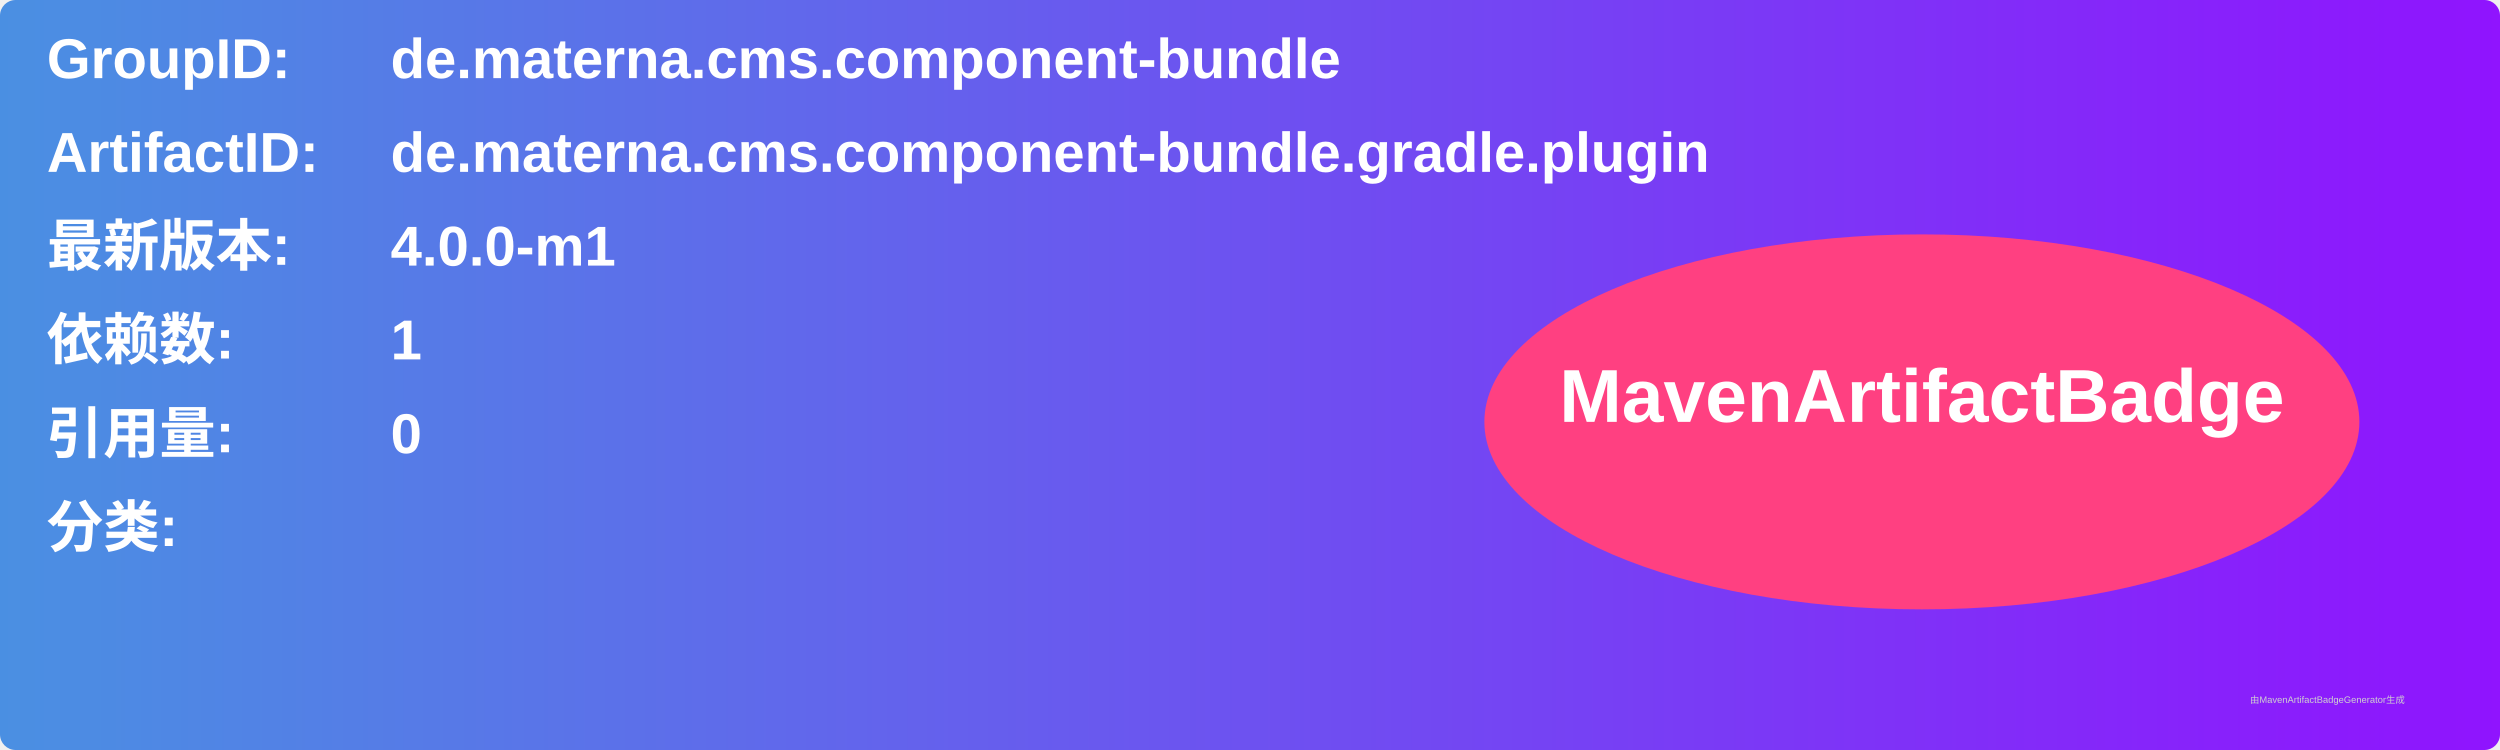
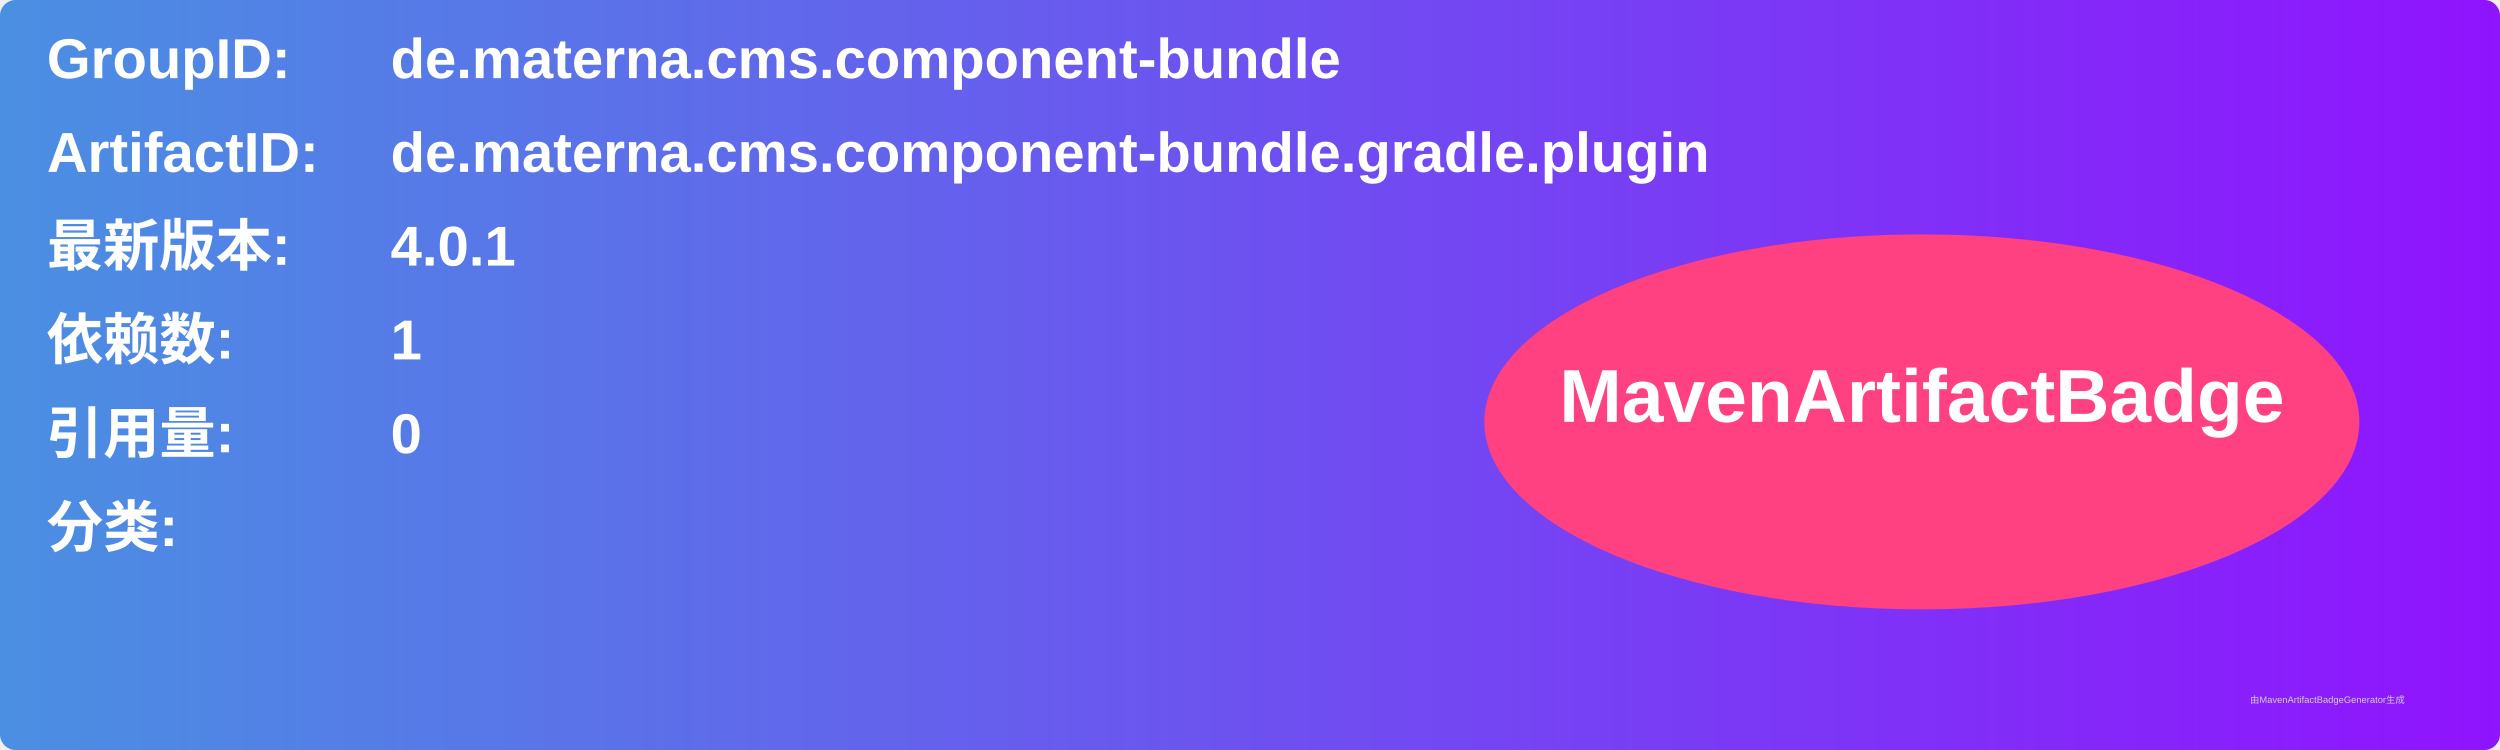
<svg xmlns="http://www.w3.org/2000/svg" width="800" height="240" viewBox="0 0 800 240">
  <linearGradient id="grad" x1="0%" y1="0%" x2="100%" y2="0%">
    <stop offset="0%" stop-color="#4a90e2" />
    <stop offset="100%" stop-color="#9013fe" />
  </linearGradient>
  <rect width="100%" height="100%" rx="5" ry="5" fill="url(#grad)" />
  <g transform="translate(15, 15)">
    <text x="0" y="10" font-family="Arial" font-size="18" fill="white" font-weight="bold" width="260">GroupID:</text>
    <text x="110" y="10" font-family="Arial" font-size="18" fill="white" font-weight="bold" width="460">de.materna.cms.component-bundle</text>
    <text x="0" y="40" font-family="Arial" font-size="18" fill="white" font-weight="bold" width="260">ArtifactID:</text>
    <text x="110" y="40" font-family="Arial" font-size="18" fill="white" font-weight="bold" width="460">de.materna.cms.component-bundle.gradle.plugin</text>
    <text x="0" y="70" font-family="Arial" font-size="18" fill="white" font-weight="bold">最新版本:</text>
    <text x="110" y="70" font-family="Arial" font-size="18" fill="white" font-weight="bold">
-       <tspan font-weight="bold">4.0.0-m1</tspan>
+       <tspan font-weight="bold">4.0.1</tspan>
    </text>
    <text x="0" y="100" font-family="Arial" font-size="18" fill="white" font-weight="bold">依赖数: </text>
    <text x="110" y="100" font-family="Arial" font-size="18" fill="white">
      <tspan font-weight="bold">1</tspan>
    </text>
    <text x="0" y="130" font-family="Arial" font-size="18" fill="white" font-weight="bold">引用量: </text>
    <text x="110" y="130" font-family="Arial" font-size="18" fill="white">
      <tspan font-weight="bold">0</tspan>
    </text>
    <text x="0" y="160" font-family="Arial" font-size="18" fill="white" font-weight="bold">分类:</text>
    <text x="10" y="190" font-family="Arial" font-size="10" fill="white">
      <tspan font-weight="bold" />
    </text>
    <ellipse cx="600" cy="120" rx="140" ry="60" fill="#ff4081" />
    <text x="600" y="120" text-anchor="middle" font-family="Arial" font-size="24" fill="white" font-weight="bold">MavenArtifactBadge</text>
  </g>
  <text x="720" y="225" font-family="Arial" font-size="3" fill="#d0d0d0">由MavenArtifactBadgeGenerator生成</text>
</svg>
